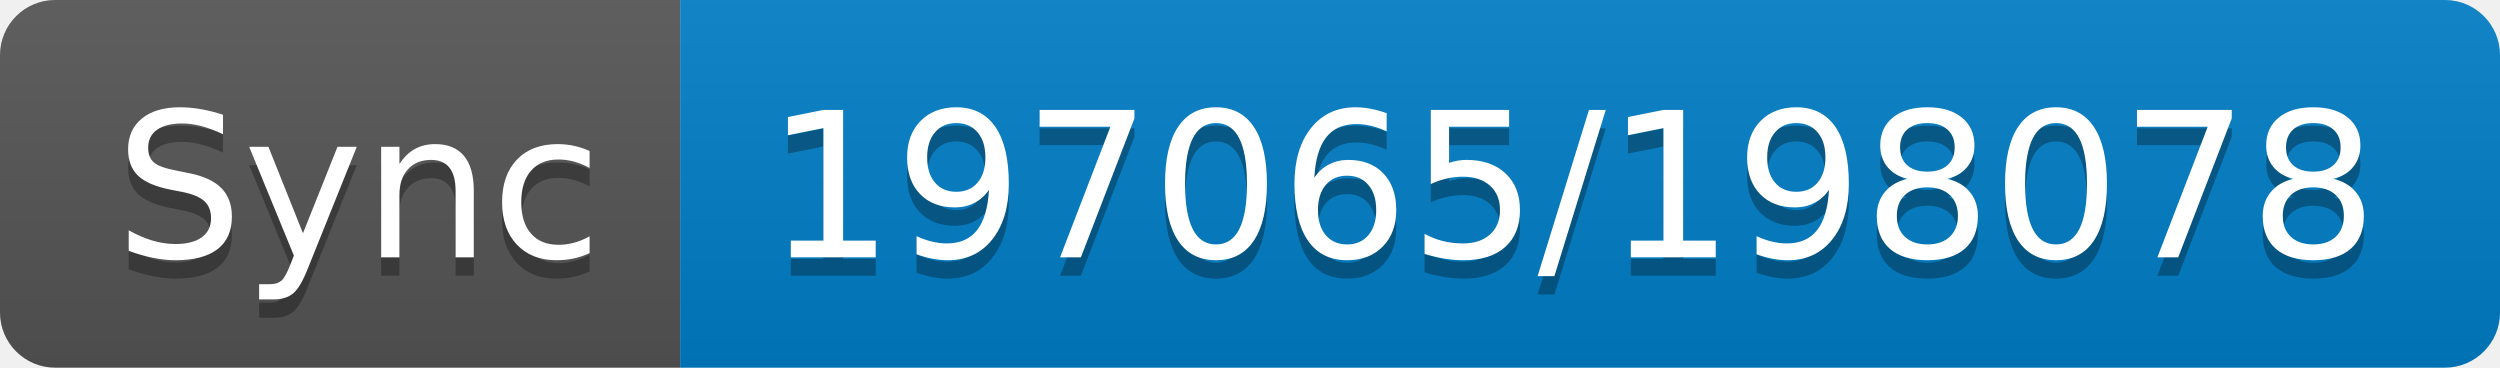
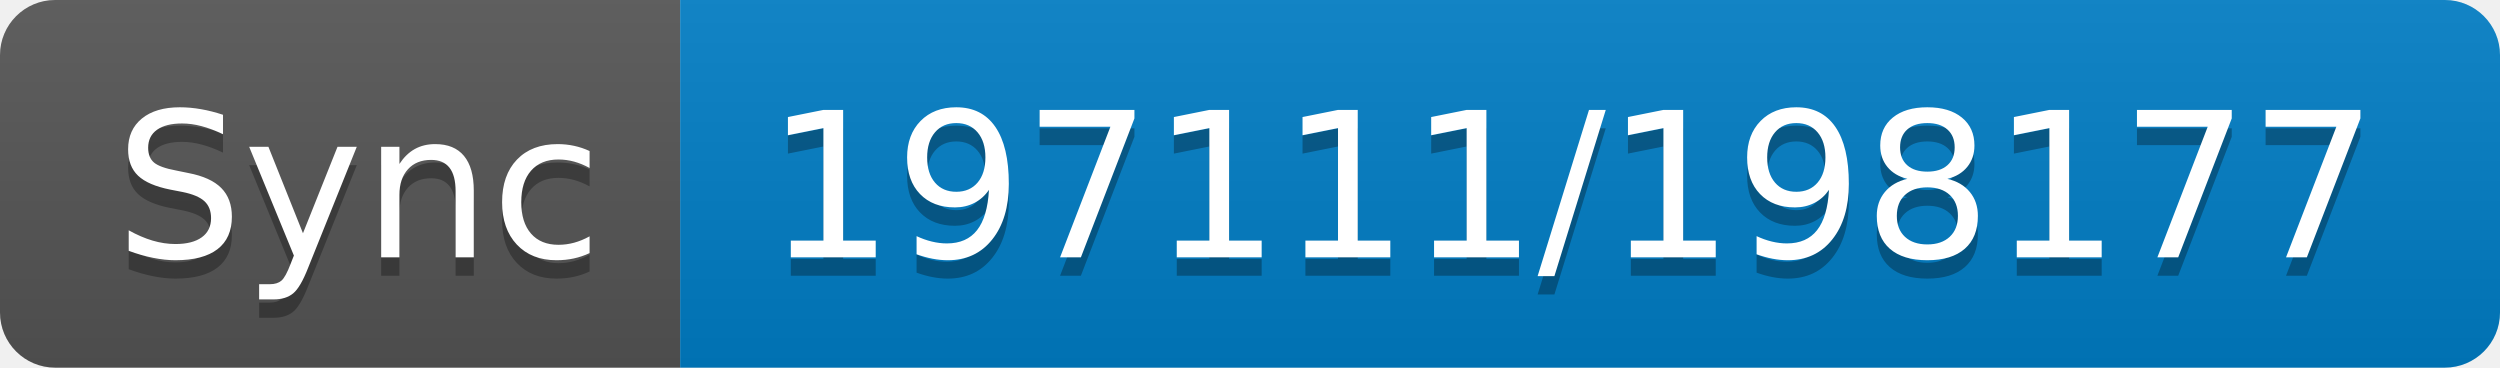
- <svg xmlns="http://www.w3.org/2000/svg" width="136" height="20" role="img" aria-label="Sync: 197065/198078">
+ <svg xmlns="http://www.w3.org/2000/svg" width="136" height="20" role="img" aria-label="Sync: 197111/198177">
  <linearGradient id="s" x2="0" y2="100%">
    <stop offset="0" stop-color="#bbb" stop-opacity=".1" />
    <stop offset="1" stop-opacity=".1" />
  </linearGradient>
  <clipPath id="r">
    <rect width="136" height="20" rx="3" fill="#fff" />
  </clipPath>
  <g clip-path="url(#r)">
    <rect width="37" height="20" fill="#555" />
    <rect x="37" width="99" height="20" fill="#007ec6" />
    <rect width="136" height="20" fill="url(#s)" />
  </g>
  <g fill="#fff" text-anchor="middle" font-family="Verdana,Geneva,DejaVu Sans,sans-serif" text-rendering="geometricPrecision" font-size="110">
    <text aria-hidden="true" x="195" y="150" fill="#010101" fill-opacity=".3" transform="scale(.1)" textLength="270">Sync</text>
    <text x="195" y="140" transform="scale(.1)" fill="#fff" textLength="270">Sync</text>
-     <text aria-hidden="true" x="855" y="150" fill="#010101" fill-opacity=".3" transform="scale(.1)" textLength="890">197065/198078</text>
-     <text x="855" y="140" transform="scale(.1)" fill="#fff" textLength="890">197065/198078</text>
+     <text aria-hidden="true" x="855" y="150" fill="#010101" fill-opacity=".3" transform="scale(.1)" textLength="890">197111/198177</text>
+     <text x="855" y="140" transform="scale(.1)" fill="#fff" textLength="890">197111/198177</text>
  </g>
</svg>
